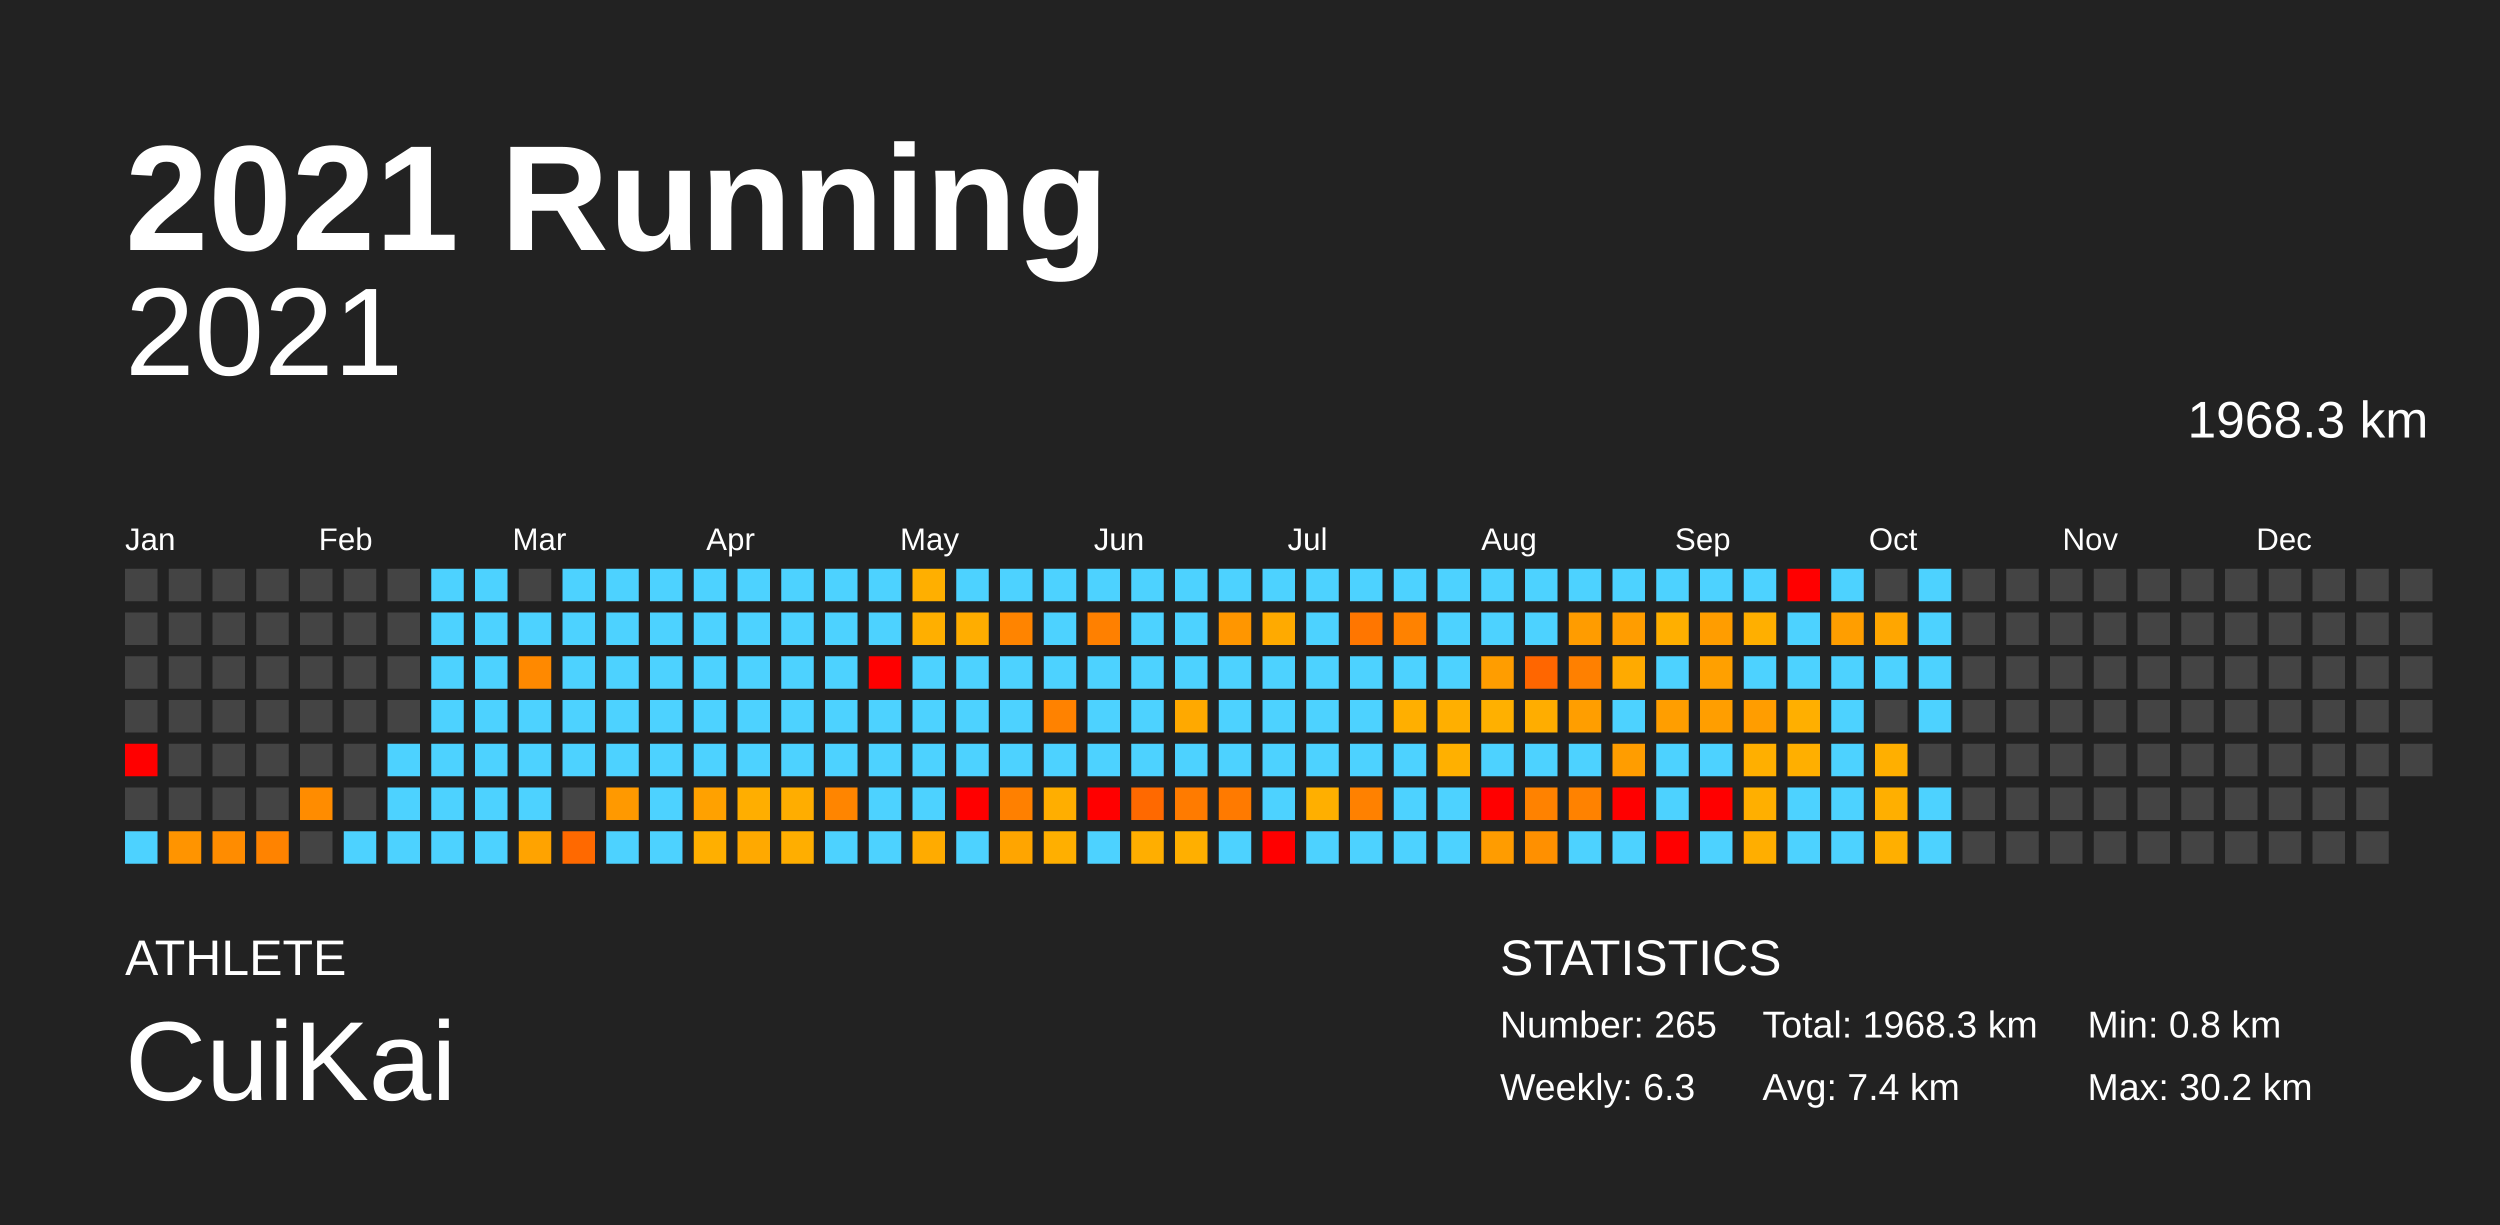
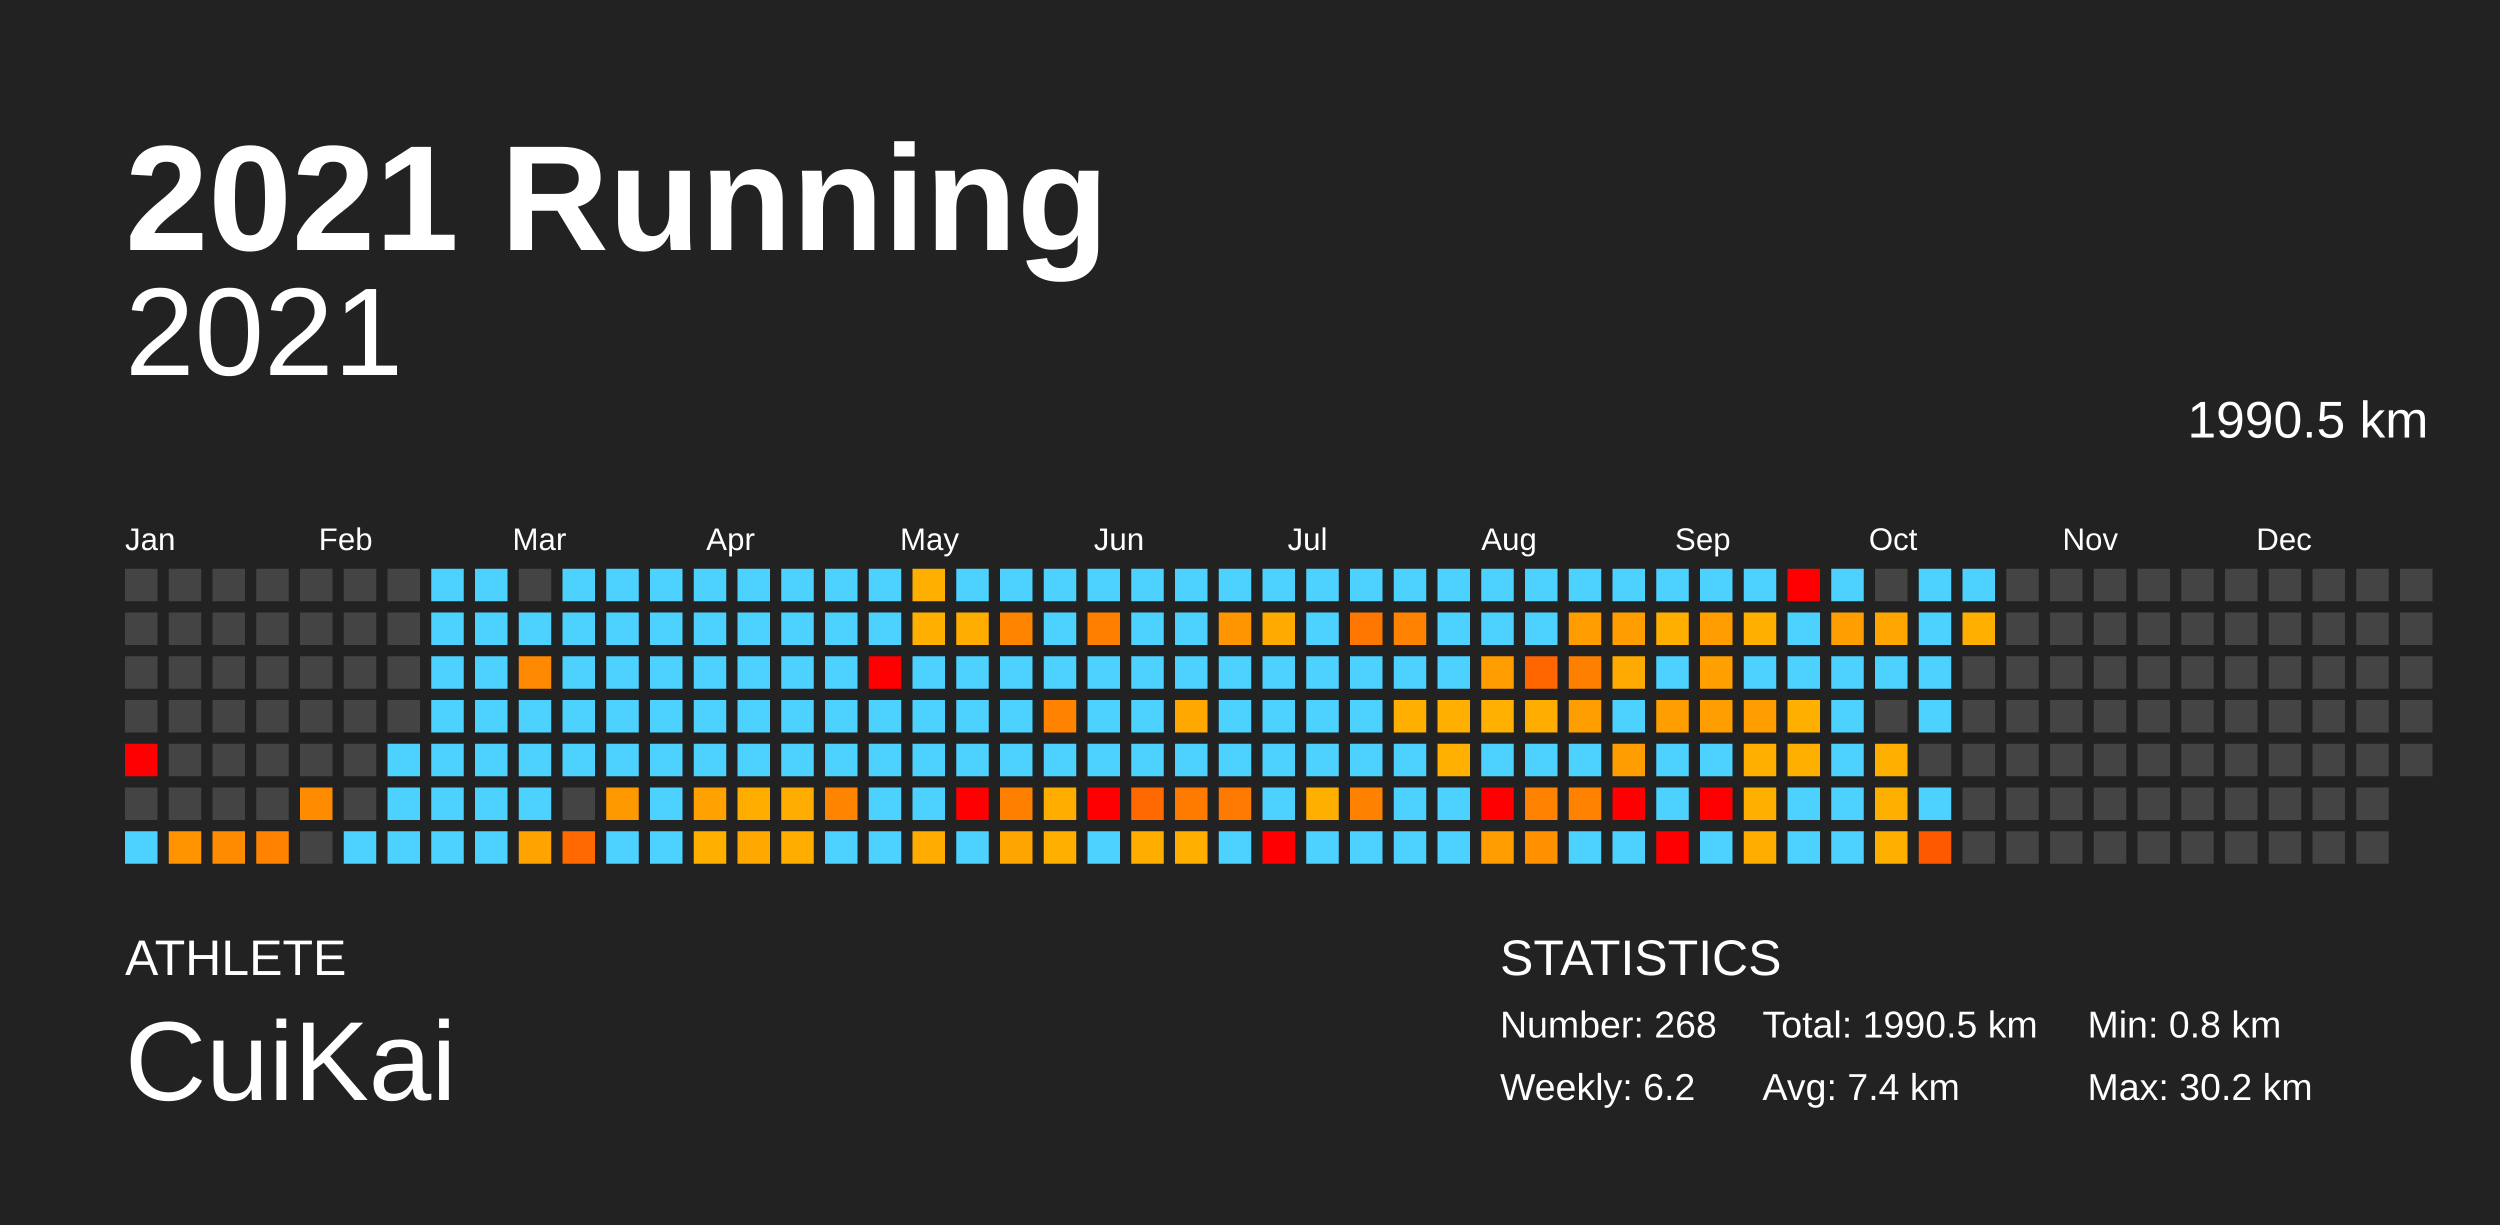
<svg xmlns="http://www.w3.org/2000/svg" baseProfile="full" height="98mm" version="1.1" viewBox="0,0,200,98" width="200mm">
  <defs />
  <rect fill="#222222" height="98" width="200" x="0" y="0" />
  <text fill="#FFFFFF" style="font-size:12px; font-family:Arial; font-weight:bold;" x="10" y="20">2021 Running</text>
  <text fill="#FFFFFF" style="font-size:4px; font-family:Arial" x="10" y="78">ATHLETE</text>
  <text fill="#FFFFFF" style="font-size:9px; font-family:Arial" x="10" y="88">CuiKai</text>
  <text fill="#FFFFFF" style="font-size:4px; font-family:Arial" x="120" y="78">STATISTICS</text>
-   <text fill="#FFFFFF" style="font-size:3px; font-family:Arial" x="120" y="83">Number: 265</text>
-   <text fill="#FFFFFF" style="font-size:3px; font-family:Arial" x="120" y="88">Weekly: 6.3</text>
-   <text fill="#FFFFFF" style="font-size:3px; font-family:Arial" x="141" y="83">Total: 1968.3 km</text>
+   <text fill="#FFFFFF" style="font-size:3px; font-family:Arial" x="120" y="83">Number: 268</text>
+   <text fill="#FFFFFF" style="font-size:3px; font-family:Arial" x="120" y="88">Weekly: 6.2</text>
+   <text fill="#FFFFFF" style="font-size:3px; font-family:Arial" x="141" y="83">Total: 1990.5 km</text>
  <text fill="#FFFFFF" style="font-size:3px; font-family:Arial" x="141" y="88">Avg: 7.4 km</text>
  <text fill="#FFFFFF" style="font-size:3px; font-family:Arial" x="167" y="83">Min: 0.8 km</text>
  <text fill="#FFFFFF" style="font-size:3px; font-family:Arial" x="167" y="88">Max: 30.2 km</text>
  <text alignment-baseline="hanging" fill="#FFFFFF" style="font-size:10.0px; font-family:Arial;" x="10" y="30">2021</text>
-   <text alignment-baseline="hanging" fill="#FFFFFF" style="font-size:4.125px; font-family:Arial;" x="175" y="35">1968.3 km</text>
+   <text alignment-baseline="hanging" fill="#FFFFFF" style="font-size:4.125px; font-family:Arial;" x="175" y="35">1990.5 km</text>
  <text fill="#FFFFFF" style="font-size:2.5px; font-family:Arial" x="10.0" y="44">Jan</text>
  <text fill="#FFFFFF" style="font-size:2.5px; font-family:Arial" x="25.5" y="44">Feb</text>
  <text fill="#FFFFFF" style="font-size:2.5px; font-family:Arial" x="41.0" y="44">Mar</text>
  <text fill="#FFFFFF" style="font-size:2.5px; font-family:Arial" x="56.5" y="44">Apr</text>
  <text fill="#FFFFFF" style="font-size:2.5px; font-family:Arial" x="72.0" y="44">May</text>
  <text fill="#FFFFFF" style="font-size:2.5px; font-family:Arial" x="87.5" y="44">Jun</text>
  <text fill="#FFFFFF" style="font-size:2.5px; font-family:Arial" x="103.0" y="44">Jul</text>
  <text fill="#FFFFFF" style="font-size:2.5px; font-family:Arial" x="118.5" y="44">Aug</text>
  <text fill="#FFFFFF" style="font-size:2.5px; font-family:Arial" x="134.0" y="44">Sep</text>
  <text fill="#FFFFFF" style="font-size:2.5px; font-family:Arial" x="149.5" y="44">Oct</text>
  <text fill="#FFFFFF" style="font-size:2.5px; font-family:Arial" x="165.0" y="44">Nov</text>
  <text fill="#FFFFFF" style="font-size:2.5px; font-family:Arial" x="180.5" y="44">Dec</text>
  <rect fill="#444444" height="2.6" width="2.6" x="10.0" y="45.5" />
  <rect fill="#444444" height="2.6" width="2.6" x="10.0" y="49.0" />
  <rect fill="#444444" height="2.6" width="2.6" x="10.0" y="52.5" />
  <rect fill="#444444" height="2.6" width="2.6" x="10.0" y="56.0" />
  <rect fill="red" height="2.6" width="2.6" x="10.0" y="59.5" />
  <rect fill="#444444" height="2.6" width="2.6" x="10.0" y="63.0" />
  <rect fill="#4dd2ff" height="2.6" width="2.6" x="10.0" y="66.5" />
  <rect fill="#444444" height="2.6" width="2.6" x="13.5" y="45.5" />
  <rect fill="#444444" height="2.6" width="2.6" x="13.5" y="49.0" />
  <rect fill="#444444" height="2.6" width="2.6" x="13.5" y="52.5" />
  <rect fill="#444444" height="2.6" width="2.6" x="13.5" y="56.0" />
  <rect fill="#444444" height="2.6" width="2.6" x="13.5" y="59.5" />
  <rect fill="#444444" height="2.6" width="2.6" x="13.5" y="63.0" />
  <rect fill="#ff9400" height="2.6" width="2.6" x="13.5" y="66.5" />
  <rect fill="#444444" height="2.6" width="2.6" x="17.0" y="45.5" />
  <rect fill="#444444" height="2.6" width="2.6" x="17.0" y="49.0" />
  <rect fill="#444444" height="2.6" width="2.6" x="17.0" y="52.5" />
  <rect fill="#444444" height="2.6" width="2.6" x="17.0" y="56.0" />
  <rect fill="#444444" height="2.6" width="2.6" x="17.0" y="59.5" />
  <rect fill="#444444" height="2.6" width="2.6" x="17.0" y="63.0" />
  <rect fill="#ff8c00" height="2.6" width="2.6" x="17.0" y="66.5" />
  <rect fill="#444444" height="2.6" width="2.6" x="20.5" y="45.5" />
  <rect fill="#444444" height="2.6" width="2.6" x="20.5" y="49.0" />
  <rect fill="#444444" height="2.6" width="2.6" x="20.5" y="52.5" />
  <rect fill="#444444" height="2.6" width="2.6" x="20.5" y="56.0" />
  <rect fill="#444444" height="2.6" width="2.6" x="20.5" y="59.5" />
  <rect fill="#444444" height="2.6" width="2.6" x="20.5" y="63.0" />
  <rect fill="#ff8300" height="2.6" width="2.6" x="20.5" y="66.5" />
  <rect fill="#444444" height="2.6" width="2.6" x="24.0" y="45.5" />
  <rect fill="#444444" height="2.6" width="2.6" x="24.0" y="49.0" />
  <rect fill="#444444" height="2.6" width="2.6" x="24.0" y="52.5" />
  <rect fill="#444444" height="2.6" width="2.6" x="24.0" y="56.0" />
  <rect fill="#444444" height="2.6" width="2.6" x="24.0" y="59.5" />
  <rect fill="#ff8c00" height="2.6" width="2.6" x="24.0" y="63.0" />
  <rect fill="#444444" height="2.6" width="2.6" x="24.0" y="66.5" />
  <rect fill="#444444" height="2.6" width="2.6" x="27.5" y="45.5" />
  <rect fill="#444444" height="2.6" width="2.6" x="27.5" y="49.0" />
  <rect fill="#444444" height="2.6" width="2.6" x="27.5" y="52.5" />
  <rect fill="#444444" height="2.6" width="2.6" x="27.5" y="56.0" />
  <rect fill="#444444" height="2.6" width="2.6" x="27.5" y="59.5" />
  <rect fill="#444444" height="2.6" width="2.6" x="27.5" y="63.0" />
  <rect fill="#4dd2ff" height="2.6" width="2.6" x="27.5" y="66.5" />
  <rect fill="#444444" height="2.6" width="2.6" x="31.0" y="45.5" />
  <rect fill="#444444" height="2.6" width="2.6" x="31.0" y="49.0" />
  <rect fill="#444444" height="2.6" width="2.6" x="31.0" y="52.5" />
  <rect fill="#444444" height="2.6" width="2.6" x="31.0" y="56.0" />
  <rect fill="#4dd2ff" height="2.6" width="2.6" x="31.0" y="59.5" />
  <rect fill="#4dd2ff" height="2.6" width="2.6" x="31.0" y="63.0" />
  <rect fill="#4dd2ff" height="2.6" width="2.6" x="31.0" y="66.5" />
  <rect fill="#4dd2ff" height="2.6" width="2.6" x="34.5" y="45.5" />
  <rect fill="#4dd2ff" height="2.6" width="2.6" x="34.5" y="49.0" />
  <rect fill="#4dd2ff" height="2.6" width="2.6" x="34.5" y="52.5" />
  <rect fill="#4dd2ff" height="2.6" width="2.6" x="34.5" y="56.0" />
  <rect fill="#4dd2ff" height="2.6" width="2.6" x="34.5" y="59.5" />
  <rect fill="#4dd2ff" height="2.6" width="2.6" x="34.5" y="63.0" />
  <rect fill="#4dd2ff" height="2.6" width="2.6" x="34.5" y="66.5" />
  <rect fill="#4dd2ff" height="2.6" width="2.6" x="38.0" y="45.5" />
  <rect fill="#4dd2ff" height="2.6" width="2.6" x="38.0" y="49.0" />
  <rect fill="#4dd2ff" height="2.6" width="2.6" x="38.0" y="52.5" />
  <rect fill="#4dd2ff" height="2.6" width="2.6" x="38.0" y="56.0" />
  <rect fill="#4dd2ff" height="2.6" width="2.6" x="38.0" y="59.5" />
  <rect fill="#4dd2ff" height="2.6" width="2.6" x="38.0" y="63.0" />
  <rect fill="#4dd2ff" height="2.6" width="2.6" x="38.0" y="66.5" />
  <rect fill="#444444" height="2.6" width="2.6" x="41.5" y="45.5" />
  <rect fill="#4dd2ff" height="2.6" width="2.6" x="41.5" y="49.0" />
  <rect fill="#ff8900" height="2.6" width="2.6" x="41.5" y="52.5" />
  <rect fill="#4dd2ff" height="2.6" width="2.6" x="41.5" y="56.0" />
  <rect fill="#4dd2ff" height="2.6" width="2.6" x="41.5" y="59.5" />
  <rect fill="#4dd2ff" height="2.6" width="2.6" x="41.5" y="63.0" />
  <rect fill="#ffa300" height="2.6" width="2.6" x="41.5" y="66.5" />
  <rect fill="#4dd2ff" height="2.6" width="2.6" x="45.0" y="45.5" />
  <rect fill="#4dd2ff" height="2.6" width="2.6" x="45.0" y="49.0" />
  <rect fill="#4dd2ff" height="2.6" width="2.6" x="45.0" y="52.5" />
  <rect fill="#4dd2ff" height="2.6" width="2.6" x="45.0" y="56.0" />
  <rect fill="#4dd2ff" height="2.6" width="2.6" x="45.0" y="59.5" />
  <rect fill="#444444" height="2.6" width="2.6" x="45.0" y="63.0" />
  <rect fill="#ff6900" height="2.6" width="2.6" x="45.0" y="66.5" />
  <rect fill="#4dd2ff" height="2.6" width="2.6" x="48.5" y="45.5" />
  <rect fill="#4dd2ff" height="2.6" width="2.6" x="48.5" y="49.0" />
  <rect fill="#4dd2ff" height="2.6" width="2.6" x="48.5" y="52.5" />
  <rect fill="#4dd2ff" height="2.6" width="2.6" x="48.5" y="56.0" />
  <rect fill="#4dd2ff" height="2.6" width="2.6" x="48.5" y="59.5" />
  <rect fill="#ff9900" height="2.6" width="2.6" x="48.5" y="63.0" />
  <rect fill="#4dd2ff" height="2.6" width="2.6" x="48.5" y="66.5" />
  <rect fill="#4dd2ff" height="2.6" width="2.6" x="52.0" y="45.5" />
  <rect fill="#4dd2ff" height="2.6" width="2.6" x="52.0" y="49.0" />
  <rect fill="#4dd2ff" height="2.6" width="2.6" x="52.0" y="52.5" />
  <rect fill="#4dd2ff" height="2.6" width="2.6" x="52.0" y="56.0" />
  <rect fill="#4dd2ff" height="2.6" width="2.6" x="52.0" y="59.5" />
  <rect fill="#4dd2ff" height="2.6" width="2.6" x="52.0" y="63.0" />
  <rect fill="#4dd2ff" height="2.6" width="2.6" x="52.0" y="66.5" />
  <rect fill="#4dd2ff" height="2.6" width="2.6" x="55.5" y="45.5" />
  <rect fill="#4dd2ff" height="2.6" width="2.6" x="55.5" y="49.0" />
  <rect fill="#4dd2ff" height="2.6" width="2.6" x="55.5" y="52.5" />
  <rect fill="#4dd2ff" height="2.6" width="2.6" x="55.5" y="56.0" />
  <rect fill="#4dd2ff" height="2.6" width="2.6" x="55.5" y="59.5" />
  <rect fill="#ffa100" height="2.6" width="2.6" x="55.5" y="63.0" />
  <rect fill="#ffaf00" height="2.6" width="2.6" x="55.5" y="66.5" />
  <rect fill="#4dd2ff" height="2.6" width="2.6" x="59.0" y="45.5" />
  <rect fill="#4dd2ff" height="2.6" width="2.6" x="59.0" y="49.0" />
  <rect fill="#4dd2ff" height="2.6" width="2.6" x="59.0" y="52.5" />
  <rect fill="#4dd2ff" height="2.6" width="2.6" x="59.0" y="56.0" />
  <rect fill="#4dd2ff" height="2.6" width="2.6" x="59.0" y="59.5" />
  <rect fill="#ffae00" height="2.6" width="2.6" x="59.0" y="63.0" />
  <rect fill="#ffa900" height="2.6" width="2.6" x="59.0" y="66.5" />
  <rect fill="#4dd2ff" height="2.6" width="2.6" x="62.5" y="45.5" />
  <rect fill="#4dd2ff" height="2.6" width="2.6" x="62.5" y="49.0" />
  <rect fill="#4dd2ff" height="2.6" width="2.6" x="62.5" y="52.5" />
  <rect fill="#4dd2ff" height="2.6" width="2.6" x="62.5" y="56.0" />
  <rect fill="#4dd2ff" height="2.6" width="2.6" x="62.5" y="59.5" />
  <rect fill="#ffad00" height="2.6" width="2.6" x="62.5" y="63.0" />
  <rect fill="#ffae00" height="2.6" width="2.6" x="62.5" y="66.5" />
  <rect fill="#4dd2ff" height="2.6" width="2.6" x="66.0" y="45.5" />
  <rect fill="#4dd2ff" height="2.6" width="2.6" x="66.0" y="49.0" />
  <rect fill="#4dd2ff" height="2.6" width="2.6" x="66.0" y="52.5" />
  <rect fill="#4dd2ff" height="2.6" width="2.6" x="66.0" y="56.0" />
  <rect fill="#4dd2ff" height="2.6" width="2.6" x="66.0" y="59.5" />
  <rect fill="#ff8500" height="2.6" width="2.6" x="66.0" y="63.0" />
  <rect fill="#4dd2ff" height="2.6" width="2.6" x="66.0" y="66.5" />
  <rect fill="#4dd2ff" height="2.6" width="2.6" x="69.5" y="45.5" />
  <rect fill="#4dd2ff" height="2.6" width="2.6" x="69.5" y="49.0" />
  <rect fill="red" height="2.6" width="2.6" x="69.5" y="52.5" />
  <rect fill="#4dd2ff" height="2.6" width="2.6" x="69.5" y="56.0" />
  <rect fill="#4dd2ff" height="2.6" width="2.6" x="69.5" y="59.5" />
  <rect fill="#4dd2ff" height="2.6" width="2.6" x="69.5" y="63.0" />
  <rect fill="#4dd2ff" height="2.6" width="2.6" x="69.5" y="66.5" />
  <rect fill="#ffaf00" height="2.6" width="2.6" x="73.0" y="45.5" />
  <rect fill="#ffaf00" height="2.6" width="2.6" x="73.0" y="49.0" />
  <rect fill="#4dd2ff" height="2.6" width="2.6" x="73.0" y="52.5" />
  <rect fill="#4dd2ff" height="2.6" width="2.6" x="73.0" y="56.0" />
  <rect fill="#4dd2ff" height="2.6" width="2.6" x="73.0" y="59.5" />
  <rect fill="#4dd2ff" height="2.6" width="2.6" x="73.0" y="63.0" />
  <rect fill="#ffab00" height="2.6" width="2.6" x="73.0" y="66.5" />
  <rect fill="#4dd2ff" height="2.6" width="2.6" x="76.5" y="45.5" />
  <rect fill="#ffad00" height="2.6" width="2.6" x="76.5" y="49.0" />
  <rect fill="#4dd2ff" height="2.6" width="2.6" x="76.5" y="52.5" />
  <rect fill="#4dd2ff" height="2.6" width="2.6" x="76.5" y="56.0" />
  <rect fill="#4dd2ff" height="2.6" width="2.6" x="76.5" y="59.5" />
  <rect fill="red" height="2.6" width="2.6" x="76.5" y="63.0" />
  <rect fill="#4dd2ff" height="2.6" width="2.6" x="76.5" y="66.5" />
  <rect fill="#4dd2ff" height="2.6" width="2.6" x="80.0" y="45.5" />
  <rect fill="#ff8400" height="2.6" width="2.6" x="80.0" y="49.0" />
  <rect fill="#4dd2ff" height="2.6" width="2.6" x="80.0" y="52.5" />
  <rect fill="#4dd2ff" height="2.6" width="2.6" x="80.0" y="56.0" />
  <rect fill="#4dd2ff" height="2.6" width="2.6" x="80.0" y="59.5" />
  <rect fill="#ff8000" height="2.6" width="2.6" x="80.0" y="63.0" />
  <rect fill="#ffa500" height="2.6" width="2.6" x="80.0" y="66.5" />
  <rect fill="#4dd2ff" height="2.6" width="2.6" x="83.5" y="45.5" />
  <rect fill="#4dd2ff" height="2.6" width="2.6" x="83.5" y="49.0" />
  <rect fill="#4dd2ff" height="2.6" width="2.6" x="83.5" y="52.5" />
  <rect fill="#ff8200" height="2.6" width="2.6" x="83.5" y="56.0" />
  <rect fill="#4dd2ff" height="2.6" width="2.6" x="83.5" y="59.5" />
  <rect fill="#ffae00" height="2.6" width="2.6" x="83.5" y="63.0" />
  <rect fill="#ffaf00" height="2.6" width="2.6" x="83.5" y="66.5" />
  <rect fill="#4dd2ff" height="2.6" width="2.6" x="87.0" y="45.5" />
  <rect fill="#ff8000" height="2.6" width="2.6" x="87.0" y="49.0" />
  <rect fill="#4dd2ff" height="2.6" width="2.6" x="87.0" y="52.5" />
  <rect fill="#4dd2ff" height="2.6" width="2.6" x="87.0" y="56.0" />
  <rect fill="#4dd2ff" height="2.6" width="2.6" x="87.0" y="59.5" />
  <rect fill="red" height="2.6" width="2.6" x="87.0" y="63.0" />
  <rect fill="#4dd2ff" height="2.6" width="2.6" x="87.0" y="66.5" />
  <rect fill="#4dd2ff" height="2.6" width="2.6" x="90.5" y="45.5" />
  <rect fill="#4dd2ff" height="2.6" width="2.6" x="90.5" y="49.0" />
  <rect fill="#4dd2ff" height="2.6" width="2.6" x="90.5" y="52.5" />
  <rect fill="#4dd2ff" height="2.6" width="2.6" x="90.5" y="56.0" />
  <rect fill="#4dd2ff" height="2.6" width="2.6" x="90.5" y="59.5" />
  <rect fill="#ff6900" height="2.6" width="2.6" x="90.5" y="63.0" />
  <rect fill="#ffae00" height="2.6" width="2.6" x="90.5" y="66.5" />
  <rect fill="#4dd2ff" height="2.6" width="2.6" x="94.0" y="45.5" />
  <rect fill="#4dd2ff" height="2.6" width="2.6" x="94.0" y="49.0" />
  <rect fill="#4dd2ff" height="2.6" width="2.6" x="94.0" y="52.5" />
  <rect fill="#ffa900" height="2.6" width="2.6" x="94.0" y="56.0" />
  <rect fill="#4dd2ff" height="2.6" width="2.6" x="94.0" y="59.5" />
  <rect fill="#ff7b00" height="2.6" width="2.6" x="94.0" y="63.0" />
  <rect fill="#ffaf00" height="2.6" width="2.6" x="94.0" y="66.5" />
  <rect fill="#4dd2ff" height="2.6" width="2.6" x="97.5" y="45.5" />
  <rect fill="#ff9600" height="2.6" width="2.6" x="97.5" y="49.0" />
  <rect fill="#4dd2ff" height="2.6" width="2.6" x="97.5" y="52.5" />
  <rect fill="#4dd2ff" height="2.6" width="2.6" x="97.5" y="56.0" />
  <rect fill="#4dd2ff" height="2.6" width="2.6" x="97.5" y="59.5" />
  <rect fill="#ff7a00" height="2.6" width="2.6" x="97.5" y="63.0" />
  <rect fill="#4dd2ff" height="2.6" width="2.6" x="97.5" y="66.5" />
  <rect fill="#4dd2ff" height="2.6" width="2.6" x="101.0" y="45.5" />
  <rect fill="#ffaa00" height="2.6" width="2.6" x="101.0" y="49.0" />
  <rect fill="#4dd2ff" height="2.6" width="2.6" x="101.0" y="52.5" />
  <rect fill="#4dd2ff" height="2.6" width="2.6" x="101.0" y="56.0" />
  <rect fill="#4dd2ff" height="2.6" width="2.6" x="101.0" y="59.5" />
  <rect fill="#4dd2ff" height="2.6" width="2.6" x="101.0" y="63.0" />
  <rect fill="red" height="2.6" width="2.6" x="101.0" y="66.5" />
  <rect fill="#4dd2ff" height="2.6" width="2.6" x="104.5" y="45.5" />
  <rect fill="#4dd2ff" height="2.6" width="2.6" x="104.5" y="49.0" />
  <rect fill="#4dd2ff" height="2.6" width="2.6" x="104.5" y="52.5" />
  <rect fill="#4dd2ff" height="2.6" width="2.6" x="104.5" y="56.0" />
  <rect fill="#4dd2ff" height="2.6" width="2.6" x="104.5" y="59.5" />
  <rect fill="#ffaf00" height="2.6" width="2.6" x="104.5" y="63.0" />
  <rect fill="#4dd2ff" height="2.6" width="2.6" x="104.5" y="66.5" />
  <rect fill="#4dd2ff" height="2.6" width="2.6" x="108.0" y="45.5" />
  <rect fill="#ff7600" height="2.6" width="2.6" x="108.0" y="49.0" />
  <rect fill="#4dd2ff" height="2.6" width="2.6" x="108.0" y="52.5" />
  <rect fill="#4dd2ff" height="2.6" width="2.6" x="108.0" y="56.0" />
  <rect fill="#4dd2ff" height="2.6" width="2.6" x="108.0" y="59.5" />
  <rect fill="#ff8100" height="2.6" width="2.6" x="108.0" y="63.0" />
  <rect fill="#4dd2ff" height="2.6" width="2.6" x="108.0" y="66.5" />
  <rect fill="#4dd2ff" height="2.6" width="2.6" x="111.5" y="45.5" />
  <rect fill="#ff8200" height="2.6" width="2.6" x="111.5" y="49.0" />
  <rect fill="#4dd2ff" height="2.6" width="2.6" x="111.5" y="52.5" />
  <rect fill="#ffaf00" height="2.6" width="2.6" x="111.5" y="56.0" />
  <rect fill="#4dd2ff" height="2.6" width="2.6" x="111.5" y="59.5" />
  <rect fill="#4dd2ff" height="2.6" width="2.6" x="111.5" y="63.0" />
  <rect fill="#4dd2ff" height="2.6" width="2.6" x="111.5" y="66.5" />
  <rect fill="#4dd2ff" height="2.6" width="2.6" x="115.0" y="45.5" />
  <rect fill="#4dd2ff" height="2.6" width="2.6" x="115.0" y="49.0" />
  <rect fill="#4dd2ff" height="2.6" width="2.6" x="115.0" y="52.5" />
  <rect fill="#ffaf00" height="2.6" width="2.6" x="115.0" y="56.0" />
  <rect fill="#ffb000" height="2.6" width="2.6" x="115.0" y="59.5" />
  <rect fill="#4dd2ff" height="2.6" width="2.6" x="115.0" y="63.0" />
  <rect fill="#4dd2ff" height="2.6" width="2.6" x="115.0" y="66.5" />
  <rect fill="#4dd2ff" height="2.6" width="2.6" x="118.5" y="45.5" />
  <rect fill="#4dd2ff" height="2.6" width="2.6" x="118.5" y="49.0" />
  <rect fill="#ff9d00" height="2.6" width="2.6" x="118.5" y="52.5" />
  <rect fill="#ffb000" height="2.6" width="2.6" x="118.5" y="56.0" />
  <rect fill="#4dd2ff" height="2.6" width="2.6" x="118.5" y="59.5" />
  <rect fill="red" height="2.6" width="2.6" x="118.5" y="63.0" />
  <rect fill="#ff9c00" height="2.6" width="2.6" x="118.5" y="66.5" />
  <rect fill="#4dd2ff" height="2.6" width="2.6" x="122.0" y="45.5" />
  <rect fill="#4dd2ff" height="2.6" width="2.6" x="122.0" y="49.0" />
  <rect fill="#ff6600" height="2.6" width="2.6" x="122.0" y="52.5" />
  <rect fill="#ffad00" height="2.6" width="2.6" x="122.0" y="56.0" />
  <rect fill="#4dd2ff" height="2.6" width="2.6" x="122.0" y="59.5" />
  <rect fill="#ff8200" height="2.6" width="2.6" x="122.0" y="63.0" />
  <rect fill="#ff9000" height="2.6" width="2.6" x="122.0" y="66.5" />
  <rect fill="#4dd2ff" height="2.6" width="2.6" x="125.5" y="45.5" />
  <rect fill="#ff9c00" height="2.6" width="2.6" x="125.5" y="49.0" />
  <rect fill="#ff8000" height="2.6" width="2.6" x="125.5" y="52.5" />
  <rect fill="#ff9e00" height="2.6" width="2.6" x="125.5" y="56.0" />
  <rect fill="#4dd2ff" height="2.6" width="2.6" x="125.5" y="59.5" />
  <rect fill="#ff8200" height="2.6" width="2.6" x="125.5" y="63.0" />
  <rect fill="#4dd2ff" height="2.6" width="2.6" x="125.5" y="66.5" />
  <rect fill="#4dd2ff" height="2.6" width="2.6" x="129.0" y="45.5" />
  <rect fill="#ff9d00" height="2.6" width="2.6" x="129.0" y="49.0" />
  <rect fill="#ffaa00" height="2.6" width="2.6" x="129.0" y="52.5" />
  <rect fill="#4dd2ff" height="2.6" width="2.6" x="129.0" y="56.0" />
  <rect fill="#ff9d00" height="2.6" width="2.6" x="129.0" y="59.5" />
  <rect fill="red" height="2.6" width="2.6" x="129.0" y="63.0" />
  <rect fill="#4dd2ff" height="2.6" width="2.6" x="129.0" y="66.5" />
  <rect fill="#4dd2ff" height="2.6" width="2.6" x="132.5" y="45.5" />
  <rect fill="#ffaf00" height="2.6" width="2.6" x="132.5" y="49.0" />
  <rect fill="#4dd2ff" height="2.6" width="2.6" x="132.5" y="52.5" />
  <rect fill="#ff9e00" height="2.6" width="2.6" x="132.5" y="56.0" />
  <rect fill="#4dd2ff" height="2.6" width="2.6" x="132.5" y="59.5" />
  <rect fill="#4dd2ff" height="2.6" width="2.6" x="132.5" y="63.0" />
  <rect fill="red" height="2.6" width="2.6" x="132.5" y="66.5" />
  <rect fill="#4dd2ff" height="2.6" width="2.6" x="136.0" y="45.5" />
  <rect fill="#ff9d00" height="2.6" width="2.6" x="136.0" y="49.0" />
  <rect fill="#ffa000" height="2.6" width="2.6" x="136.0" y="52.5" />
  <rect fill="#ff9e00" height="2.6" width="2.6" x="136.0" y="56.0" />
  <rect fill="#4dd2ff" height="2.6" width="2.6" x="136.0" y="59.5" />
  <rect fill="red" height="2.6" width="2.6" x="136.0" y="63.0" />
  <rect fill="#4dd2ff" height="2.6" width="2.6" x="136.0" y="66.5" />
  <rect fill="#4dd2ff" height="2.6" width="2.6" x="139.5" y="45.5" />
  <rect fill="#ffaf00" height="2.6" width="2.6" x="139.5" y="49.0" />
  <rect fill="#4dd2ff" height="2.6" width="2.6" x="139.5" y="52.5" />
  <rect fill="#ff9d00" height="2.6" width="2.6" x="139.5" y="56.0" />
  <rect fill="#ffaf00" height="2.6" width="2.6" x="139.5" y="59.5" />
  <rect fill="#ffaf00" height="2.6" width="2.6" x="139.5" y="63.0" />
  <rect fill="#ffae00" height="2.6" width="2.6" x="139.5" y="66.5" />
  <rect fill="red" height="2.6" width="2.6" x="143.0" y="45.5" />
  <rect fill="#4dd2ff" height="2.6" width="2.6" x="143.0" y="49.0" />
  <rect fill="#4dd2ff" height="2.6" width="2.6" x="143.0" y="52.5" />
  <rect fill="#ffaf00" height="2.6" width="2.6" x="143.0" y="56.0" />
  <rect fill="#ffaf00" height="2.6" width="2.6" x="143.0" y="59.5" />
  <rect fill="#4dd2ff" height="2.6" width="2.6" x="143.0" y="63.0" />
  <rect fill="#4dd2ff" height="2.6" width="2.6" x="143.0" y="66.5" />
  <rect fill="#4dd2ff" height="2.6" width="2.6" x="146.5" y="45.5" />
  <rect fill="#ff9e00" height="2.6" width="2.6" x="146.5" y="49.0" />
  <rect fill="#4dd2ff" height="2.6" width="2.6" x="146.5" y="52.5" />
  <rect fill="#4dd2ff" height="2.6" width="2.6" x="146.5" y="56.0" />
  <rect fill="#4dd2ff" height="2.6" width="2.6" x="146.5" y="59.5" />
  <rect fill="#4dd2ff" height="2.6" width="2.6" x="146.5" y="63.0" />
  <rect fill="#4dd2ff" height="2.6" width="2.6" x="146.5" y="66.5" />
  <rect fill="#444444" height="2.6" width="2.6" x="150.0" y="45.5" />
  <rect fill="#ffa600" height="2.6" width="2.6" x="150.0" y="49.0" />
  <rect fill="#4dd2ff" height="2.6" width="2.6" x="150.0" y="52.5" />
  <rect fill="#444444" height="2.6" width="2.6" x="150.0" y="56.0" />
  <rect fill="#ffaf00" height="2.6" width="2.6" x="150.0" y="59.5" />
  <rect fill="#ffaf00" height="2.6" width="2.6" x="150.0" y="63.0" />
  <rect fill="#ffaf00" height="2.6" width="2.6" x="150.0" y="66.5" />
  <rect fill="#4dd2ff" height="2.6" width="2.6" x="153.5" y="45.5" />
  <rect fill="#4dd2ff" height="2.6" width="2.6" x="153.5" y="49.0" />
  <rect fill="#4dd2ff" height="2.6" width="2.6" x="153.5" y="52.5" />
  <rect fill="#4dd2ff" height="2.6" width="2.6" x="153.5" y="56.0" />
  <rect fill="#444444" height="2.6" width="2.6" x="153.5" y="59.5" />
  <rect fill="#4dd2ff" height="2.6" width="2.6" x="153.5" y="63.0" />
-   <rect fill="#4dd2ff" height="2.6" width="2.6" x="153.5" y="66.5" />
-   <rect fill="#444444" height="2.6" width="2.6" x="157.0" y="45.5" />
-   <rect fill="#444444" height="2.6" width="2.6" x="157.0" y="49.0" />
+   <rect fill="#ff5900" height="2.6" width="2.6" x="153.5" y="66.5" />
+   <rect fill="#4dd2ff" height="2.6" width="2.6" x="157.0" y="45.5" />
+   <rect fill="#ffaf00" height="2.6" width="2.6" x="157.0" y="49.0" />
  <rect fill="#444444" height="2.6" width="2.6" x="157.0" y="52.5" />
  <rect fill="#444444" height="2.6" width="2.6" x="157.0" y="56.0" />
  <rect fill="#444444" height="2.6" width="2.6" x="157.0" y="59.5" />
  <rect fill="#444444" height="2.6" width="2.6" x="157.0" y="63.0" />
  <rect fill="#444444" height="2.6" width="2.6" x="157.0" y="66.5" />
  <rect fill="#444444" height="2.6" width="2.6" x="160.5" y="45.5" />
  <rect fill="#444444" height="2.6" width="2.6" x="160.5" y="49.0" />
  <rect fill="#444444" height="2.6" width="2.6" x="160.5" y="52.5" />
  <rect fill="#444444" height="2.6" width="2.6" x="160.5" y="56.0" />
  <rect fill="#444444" height="2.6" width="2.6" x="160.5" y="59.5" />
  <rect fill="#444444" height="2.6" width="2.6" x="160.5" y="63.0" />
  <rect fill="#444444" height="2.6" width="2.6" x="160.5" y="66.5" />
  <rect fill="#444444" height="2.6" width="2.6" x="164.0" y="45.5" />
  <rect fill="#444444" height="2.6" width="2.6" x="164.0" y="49.0" />
  <rect fill="#444444" height="2.6" width="2.6" x="164.0" y="52.5" />
  <rect fill="#444444" height="2.6" width="2.6" x="164.0" y="56.0" />
  <rect fill="#444444" height="2.6" width="2.6" x="164.0" y="59.5" />
  <rect fill="#444444" height="2.6" width="2.6" x="164.0" y="63.0" />
  <rect fill="#444444" height="2.6" width="2.6" x="164.0" y="66.5" />
  <rect fill="#444444" height="2.6" width="2.6" x="167.5" y="45.5" />
  <rect fill="#444444" height="2.6" width="2.6" x="167.5" y="49.0" />
  <rect fill="#444444" height="2.6" width="2.6" x="167.5" y="52.5" />
  <rect fill="#444444" height="2.6" width="2.6" x="167.5" y="56.0" />
  <rect fill="#444444" height="2.6" width="2.6" x="167.5" y="59.5" />
  <rect fill="#444444" height="2.6" width="2.6" x="167.5" y="63.0" />
  <rect fill="#444444" height="2.6" width="2.6" x="167.5" y="66.5" />
  <rect fill="#444444" height="2.6" width="2.6" x="171.0" y="45.5" />
  <rect fill="#444444" height="2.6" width="2.6" x="171.0" y="49.0" />
  <rect fill="#444444" height="2.6" width="2.6" x="171.0" y="52.5" />
  <rect fill="#444444" height="2.6" width="2.6" x="171.0" y="56.0" />
  <rect fill="#444444" height="2.6" width="2.6" x="171.0" y="59.5" />
  <rect fill="#444444" height="2.6" width="2.6" x="171.0" y="63.0" />
  <rect fill="#444444" height="2.6" width="2.6" x="171.0" y="66.5" />
  <rect fill="#444444" height="2.6" width="2.6" x="174.5" y="45.5" />
  <rect fill="#444444" height="2.6" width="2.6" x="174.5" y="49.0" />
  <rect fill="#444444" height="2.6" width="2.6" x="174.5" y="52.5" />
  <rect fill="#444444" height="2.6" width="2.6" x="174.5" y="56.0" />
  <rect fill="#444444" height="2.6" width="2.6" x="174.5" y="59.5" />
  <rect fill="#444444" height="2.6" width="2.6" x="174.5" y="63.0" />
  <rect fill="#444444" height="2.6" width="2.6" x="174.5" y="66.5" />
  <rect fill="#444444" height="2.6" width="2.6" x="178.0" y="45.5" />
  <rect fill="#444444" height="2.6" width="2.6" x="178.0" y="49.0" />
  <rect fill="#444444" height="2.6" width="2.6" x="178.0" y="52.5" />
  <rect fill="#444444" height="2.6" width="2.6" x="178.0" y="56.0" />
  <rect fill="#444444" height="2.6" width="2.6" x="178.0" y="59.5" />
  <rect fill="#444444" height="2.6" width="2.6" x="178.0" y="63.0" />
  <rect fill="#444444" height="2.6" width="2.6" x="178.0" y="66.5" />
  <rect fill="#444444" height="2.6" width="2.6" x="181.5" y="45.5" />
  <rect fill="#444444" height="2.6" width="2.6" x="181.5" y="49.0" />
  <rect fill="#444444" height="2.6" width="2.6" x="181.5" y="52.5" />
  <rect fill="#444444" height="2.6" width="2.6" x="181.5" y="56.0" />
  <rect fill="#444444" height="2.6" width="2.6" x="181.5" y="59.5" />
  <rect fill="#444444" height="2.6" width="2.6" x="181.5" y="63.0" />
  <rect fill="#444444" height="2.6" width="2.6" x="181.5" y="66.5" />
  <rect fill="#444444" height="2.6" width="2.6" x="185.0" y="45.5" />
  <rect fill="#444444" height="2.6" width="2.6" x="185.0" y="49.0" />
  <rect fill="#444444" height="2.6" width="2.6" x="185.0" y="52.5" />
  <rect fill="#444444" height="2.6" width="2.6" x="185.0" y="56.0" />
  <rect fill="#444444" height="2.6" width="2.6" x="185.0" y="59.5" />
  <rect fill="#444444" height="2.6" width="2.6" x="185.0" y="63.0" />
  <rect fill="#444444" height="2.6" width="2.6" x="185.0" y="66.5" />
  <rect fill="#444444" height="2.6" width="2.6" x="188.5" y="45.5" />
  <rect fill="#444444" height="2.6" width="2.6" x="188.5" y="49.0" />
  <rect fill="#444444" height="2.6" width="2.6" x="188.5" y="52.5" />
  <rect fill="#444444" height="2.6" width="2.6" x="188.5" y="56.0" />
  <rect fill="#444444" height="2.6" width="2.6" x="188.5" y="59.5" />
  <rect fill="#444444" height="2.6" width="2.6" x="188.5" y="63.0" />
  <rect fill="#444444" height="2.6" width="2.6" x="188.5" y="66.5" />
  <rect fill="#444444" height="2.6" width="2.6" x="192.0" y="45.5" />
  <rect fill="#444444" height="2.6" width="2.6" x="192.0" y="49.0" />
  <rect fill="#444444" height="2.6" width="2.6" x="192.0" y="52.5" />
  <rect fill="#444444" height="2.6" width="2.6" x="192.0" y="56.0" />
  <rect fill="#444444" height="2.6" width="2.6" x="192.0" y="59.5" />
</svg>
